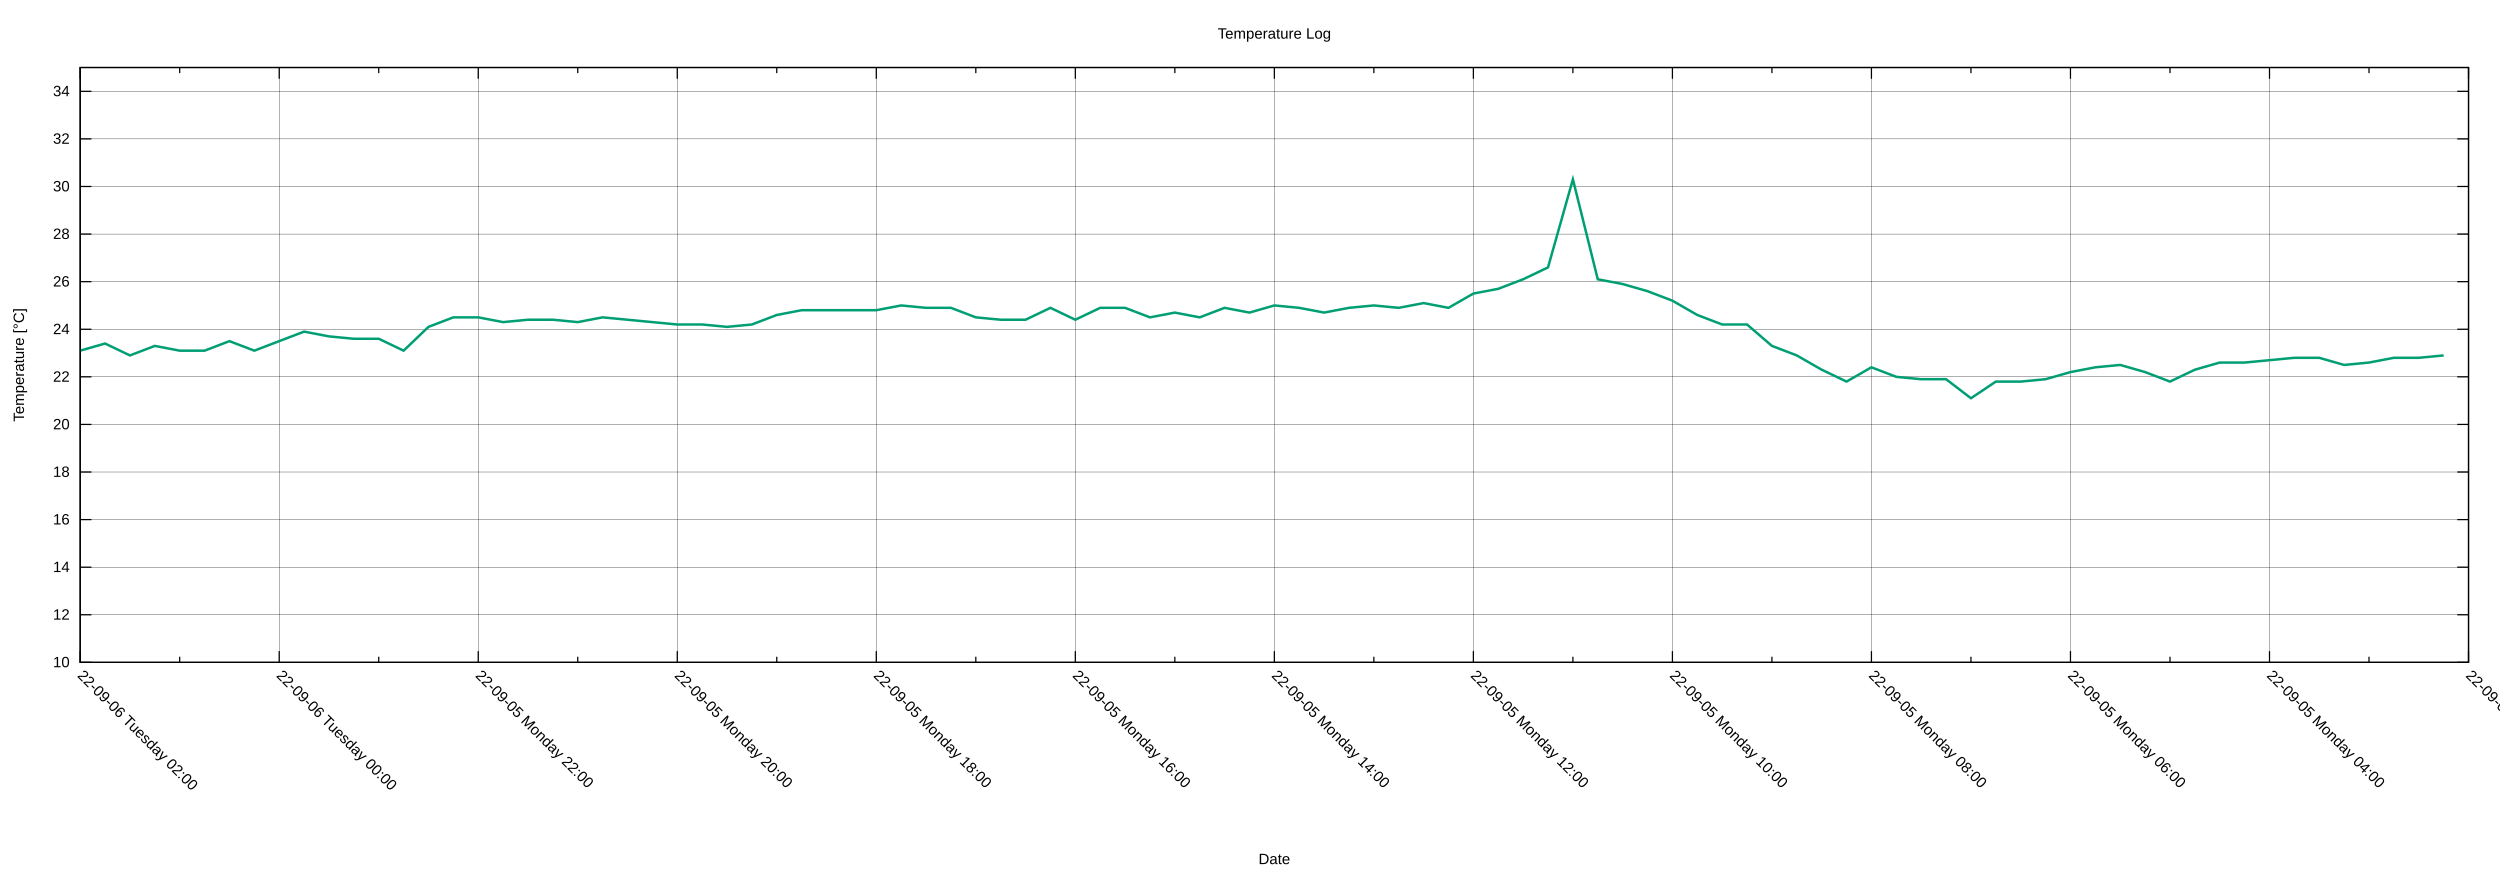
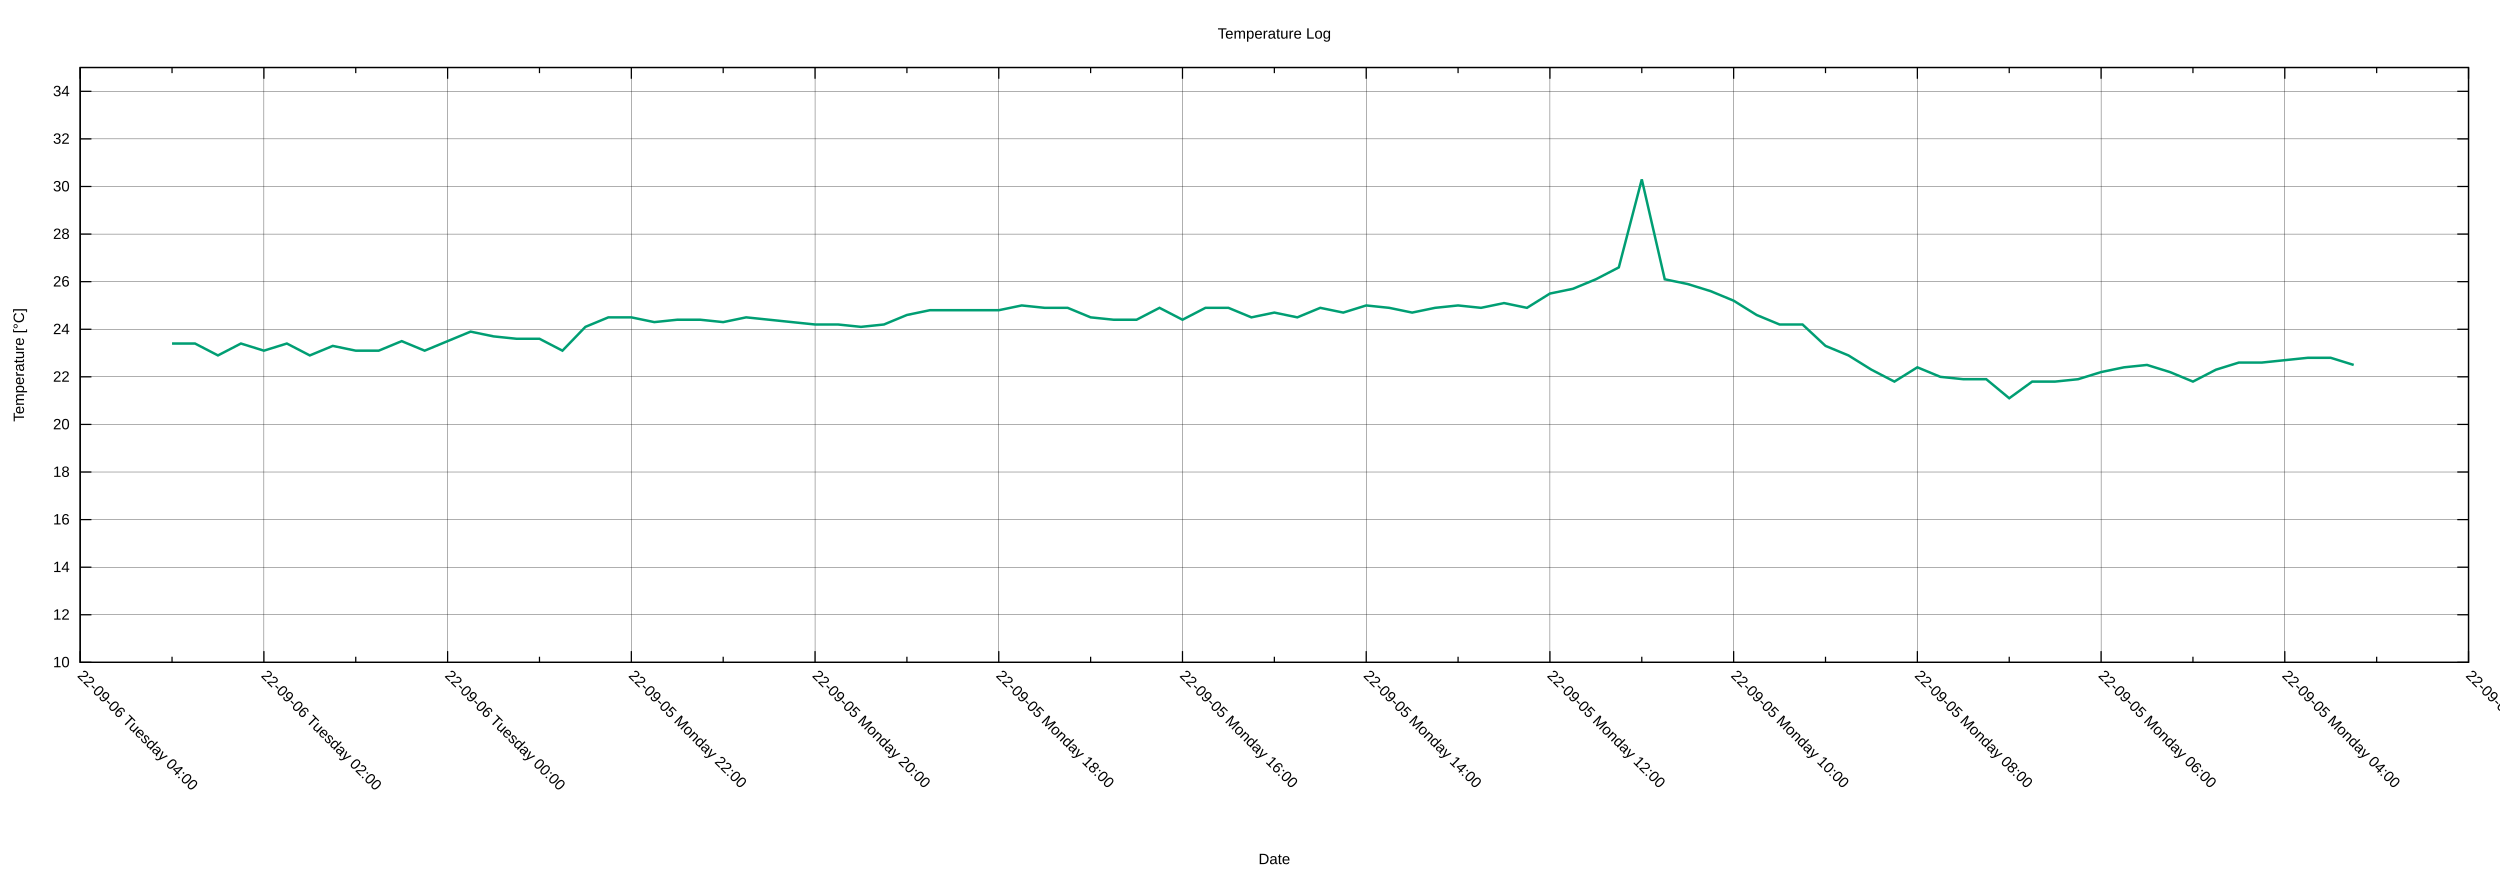
<svg xmlns="http://www.w3.org/2000/svg" xmlns:xlink="http://www.w3.org/1999/xlink" width="2000" height="700" viewBox="0 0 2000 700">
  <g id="gnuplot_canvas">
    <rect x="0" y="0" width="2000" height="700" fill="none" />
    <defs>
      <circle id="gpDot" r="0.5" stroke-width="0.5" stroke="currentColor" />
      <path id="gpPt0" stroke-width="0.222" stroke="currentColor" d="M-1,0 h2 M0,-1 v2" />
      <path id="gpPt1" stroke-width="0.222" stroke="currentColor" d="M-1,-1 L1,1 M1,-1 L-1,1" />
      <path id="gpPt2" stroke-width="0.222" stroke="currentColor" d="M-1,0 L1,0 M0,-1 L0,1 M-1,-1 L1,1 M-1,1 L1,-1" />
      <rect id="gpPt3" stroke-width="0.222" stroke="currentColor" x="-1" y="-1" width="2" height="2" />
      <rect id="gpPt4" stroke-width="0.222" stroke="currentColor" fill="currentColor" x="-1" y="-1" width="2" height="2" />
      <circle id="gpPt5" stroke-width="0.222" stroke="currentColor" cx="0" cy="0" r="1" />
      <use xlink:href="#gpPt5" id="gpPt6" fill="currentColor" stroke="none" />
      <path id="gpPt7" stroke-width="0.222" stroke="currentColor" d="M0,-1.33 L-1.33,0.67 L1.33,0.67 z" />
      <use xlink:href="#gpPt7" id="gpPt8" fill="currentColor" stroke="none" />
      <use xlink:href="#gpPt7" id="gpPt9" stroke="currentColor" transform="rotate(180)" />
      <use xlink:href="#gpPt9" id="gpPt10" fill="currentColor" stroke="none" />
      <use xlink:href="#gpPt3" id="gpPt11" stroke="currentColor" transform="rotate(45)" />
      <use xlink:href="#gpPt11" id="gpPt12" fill="currentColor" stroke="none" />
      <path id="gpPt13" stroke-width="0.222" stroke="currentColor" d="M0,1.330 L1.265,0.411 L0.782,-1.067 L-0.782,-1.076 L-1.265,0.411 z" />
      <use xlink:href="#gpPt13" id="gpPt14" fill="currentColor" stroke="none" />
      <filter id="textbox" filterUnits="objectBoundingBox" x="0" y="0" height="1" width="1">
        <feFlood flood-color="white" flood-opacity="1" result="bgnd" />
        <feComposite in="SourceGraphic" in2="bgnd" operator="atop" />
      </filter>
      <filter id="greybox" filterUnits="objectBoundingBox" x="0" y="0" height="1" width="1">
        <feFlood flood-color="lightgrey" flood-opacity="1" result="grey" />
        <feComposite in="SourceGraphic" in2="grey" operator="atop" />
      </filter>
    </defs>
    <g fill="none" color="white" stroke="currentColor" stroke-width="1.00" stroke-linecap="butt" stroke-linejoin="miter">
</g>
    <g fill="none" color="black" stroke="currentColor" stroke-width="1.00" stroke-linecap="butt" stroke-linejoin="miter">
</g>
    <g fill="none" color="black" stroke="black" stroke-width="0.25" stroke-linecap="butt" stroke-linejoin="miter">
</g>
    <g fill="none" color="black" stroke="currentColor" stroke-width="0.25" stroke-linecap="butt" stroke-linejoin="miter">
      <path stroke="black" class="gridline" d="M64.14,529.89 L1974.82,529.89  " />
    </g>
    <g fill="none" color="black" stroke="black" stroke-width="1.00" stroke-linecap="butt" stroke-linejoin="miter">
</g>
    <g fill="none" color="black" stroke="currentColor" stroke-width="1.00" stroke-linecap="butt" stroke-linejoin="miter">
      <path stroke="black" d="M64.14,529.89 L73.14,529.89 M1974.82,529.89 L1965.82,529.89  " />
      <g transform="translate(55.75,533.79)" stroke="none" fill="black" font-family="Arial" font-size="12.00" text-anchor="end">
        <text>
          <tspan font-family="Arial"> 10</tspan>
        </text>
      </g>
    </g>
    <g fill="none" color="black" stroke="currentColor" stroke-width="1.00" stroke-linecap="butt" stroke-linejoin="miter">
</g>
    <g fill="none" color="black" stroke="black" stroke-width="0.25" stroke-linecap="butt" stroke-linejoin="miter">
</g>
    <g fill="none" color="black" stroke="currentColor" stroke-width="0.25" stroke-linecap="butt" stroke-linejoin="miter">
      <path stroke="black" class="gridline" d="M64.14,491.82 L1974.82,491.82  " />
    </g>
    <g fill="none" color="black" stroke="black" stroke-width="1.00" stroke-linecap="butt" stroke-linejoin="miter">
</g>
    <g fill="none" color="black" stroke="currentColor" stroke-width="1.00" stroke-linecap="butt" stroke-linejoin="miter">
      <path stroke="black" d="M64.14,491.82 L73.14,491.82 M1974.82,491.82 L1965.82,491.82  " />
      <g transform="translate(55.75,495.72)" stroke="none" fill="black" font-family="Arial" font-size="12.00" text-anchor="end">
        <text>
          <tspan font-family="Arial"> 12</tspan>
        </text>
      </g>
    </g>
    <g fill="none" color="black" stroke="currentColor" stroke-width="1.00" stroke-linecap="butt" stroke-linejoin="miter">
</g>
    <g fill="none" color="black" stroke="black" stroke-width="0.25" stroke-linecap="butt" stroke-linejoin="miter">
</g>
    <g fill="none" color="black" stroke="currentColor" stroke-width="0.25" stroke-linecap="butt" stroke-linejoin="miter">
      <path stroke="black" class="gridline" d="M64.14,453.75 L1974.82,453.75  " />
    </g>
    <g fill="none" color="black" stroke="black" stroke-width="1.00" stroke-linecap="butt" stroke-linejoin="miter">
</g>
    <g fill="none" color="black" stroke="currentColor" stroke-width="1.00" stroke-linecap="butt" stroke-linejoin="miter">
      <path stroke="black" d="M64.14,453.75 L73.14,453.75 M1974.82,453.75 L1965.82,453.75  " />
      <g transform="translate(55.75,457.65)" stroke="none" fill="black" font-family="Arial" font-size="12.00" text-anchor="end">
        <text>
          <tspan font-family="Arial"> 14</tspan>
        </text>
      </g>
    </g>
    <g fill="none" color="black" stroke="currentColor" stroke-width="1.00" stroke-linecap="butt" stroke-linejoin="miter">
</g>
    <g fill="none" color="black" stroke="black" stroke-width="0.25" stroke-linecap="butt" stroke-linejoin="miter">
</g>
    <g fill="none" color="black" stroke="currentColor" stroke-width="0.25" stroke-linecap="butt" stroke-linejoin="miter">
      <path stroke="black" class="gridline" d="M64.14,415.68 L1974.82,415.68  " />
    </g>
    <g fill="none" color="black" stroke="black" stroke-width="1.00" stroke-linecap="butt" stroke-linejoin="miter">
</g>
    <g fill="none" color="black" stroke="currentColor" stroke-width="1.00" stroke-linecap="butt" stroke-linejoin="miter">
      <path stroke="black" d="M64.14,415.68 L73.14,415.68 M1974.82,415.68 L1965.82,415.68  " />
      <g transform="translate(55.75,419.58)" stroke="none" fill="black" font-family="Arial" font-size="12.00" text-anchor="end">
        <text>
          <tspan font-family="Arial"> 16</tspan>
        </text>
      </g>
    </g>
    <g fill="none" color="black" stroke="currentColor" stroke-width="1.00" stroke-linecap="butt" stroke-linejoin="miter">
</g>
    <g fill="none" color="black" stroke="black" stroke-width="0.25" stroke-linecap="butt" stroke-linejoin="miter">
</g>
    <g fill="none" color="black" stroke="currentColor" stroke-width="0.25" stroke-linecap="butt" stroke-linejoin="miter">
      <path stroke="black" class="gridline" d="M64.14,377.61 L1974.82,377.61  " />
    </g>
    <g fill="none" color="black" stroke="black" stroke-width="1.00" stroke-linecap="butt" stroke-linejoin="miter">
</g>
    <g fill="none" color="black" stroke="currentColor" stroke-width="1.00" stroke-linecap="butt" stroke-linejoin="miter">
      <path stroke="black" d="M64.14,377.61 L73.14,377.61 M1974.82,377.61 L1965.82,377.61  " />
      <g transform="translate(55.75,381.51)" stroke="none" fill="black" font-family="Arial" font-size="12.00" text-anchor="end">
        <text>
          <tspan font-family="Arial"> 18</tspan>
        </text>
      </g>
    </g>
    <g fill="none" color="black" stroke="currentColor" stroke-width="1.00" stroke-linecap="butt" stroke-linejoin="miter">
</g>
    <g fill="none" color="black" stroke="black" stroke-width="0.25" stroke-linecap="butt" stroke-linejoin="miter">
</g>
    <g fill="none" color="black" stroke="currentColor" stroke-width="0.25" stroke-linecap="butt" stroke-linejoin="miter">
      <path stroke="black" class="gridline" d="M64.14,339.54 L1974.82,339.54  " />
    </g>
    <g fill="none" color="black" stroke="black" stroke-width="1.00" stroke-linecap="butt" stroke-linejoin="miter">
</g>
    <g fill="none" color="black" stroke="currentColor" stroke-width="1.00" stroke-linecap="butt" stroke-linejoin="miter">
      <path stroke="black" d="M64.14,339.54 L73.14,339.54 M1974.82,339.54 L1965.82,339.54  " />
      <g transform="translate(55.75,343.44)" stroke="none" fill="black" font-family="Arial" font-size="12.00" text-anchor="end">
        <text>
          <tspan font-family="Arial"> 20</tspan>
        </text>
      </g>
    </g>
    <g fill="none" color="black" stroke="currentColor" stroke-width="1.00" stroke-linecap="butt" stroke-linejoin="miter">
</g>
    <g fill="none" color="black" stroke="black" stroke-width="0.25" stroke-linecap="butt" stroke-linejoin="miter">
</g>
    <g fill="none" color="black" stroke="currentColor" stroke-width="0.25" stroke-linecap="butt" stroke-linejoin="miter">
      <path stroke="black" class="gridline" d="M64.14,301.47 L1974.82,301.47  " />
    </g>
    <g fill="none" color="black" stroke="black" stroke-width="1.00" stroke-linecap="butt" stroke-linejoin="miter">
</g>
    <g fill="none" color="black" stroke="currentColor" stroke-width="1.00" stroke-linecap="butt" stroke-linejoin="miter">
      <path stroke="black" d="M64.14,301.47 L73.14,301.47 M1974.82,301.47 L1965.82,301.47  " />
      <g transform="translate(55.75,305.37)" stroke="none" fill="black" font-family="Arial" font-size="12.00" text-anchor="end">
        <text>
          <tspan font-family="Arial"> 22</tspan>
        </text>
      </g>
    </g>
    <g fill="none" color="black" stroke="currentColor" stroke-width="1.00" stroke-linecap="butt" stroke-linejoin="miter">
</g>
    <g fill="none" color="black" stroke="black" stroke-width="0.25" stroke-linecap="butt" stroke-linejoin="miter">
</g>
    <g fill="none" color="black" stroke="currentColor" stroke-width="0.25" stroke-linecap="butt" stroke-linejoin="miter">
      <path stroke="black" class="gridline" d="M64.14,263.40 L1974.82,263.40  " />
    </g>
    <g fill="none" color="black" stroke="black" stroke-width="1.00" stroke-linecap="butt" stroke-linejoin="miter">
</g>
    <g fill="none" color="black" stroke="currentColor" stroke-width="1.00" stroke-linecap="butt" stroke-linejoin="miter">
      <path stroke="black" d="M64.14,263.40 L73.14,263.40 M1974.82,263.40 L1965.82,263.40  " />
      <g transform="translate(55.75,267.30)" stroke="none" fill="black" font-family="Arial" font-size="12.00" text-anchor="end">
        <text>
          <tspan font-family="Arial"> 24</tspan>
        </text>
      </g>
    </g>
    <g fill="none" color="black" stroke="currentColor" stroke-width="1.00" stroke-linecap="butt" stroke-linejoin="miter">
</g>
    <g fill="none" color="black" stroke="black" stroke-width="0.25" stroke-linecap="butt" stroke-linejoin="miter">
</g>
    <g fill="none" color="black" stroke="currentColor" stroke-width="0.25" stroke-linecap="butt" stroke-linejoin="miter">
      <path stroke="black" class="gridline" d="M64.14,225.33 L1974.82,225.33  " />
    </g>
    <g fill="none" color="black" stroke="black" stroke-width="1.00" stroke-linecap="butt" stroke-linejoin="miter">
</g>
    <g fill="none" color="black" stroke="currentColor" stroke-width="1.00" stroke-linecap="butt" stroke-linejoin="miter">
      <path stroke="black" d="M64.14,225.33 L73.14,225.33 M1974.82,225.33 L1965.82,225.33  " />
      <g transform="translate(55.75,229.23)" stroke="none" fill="black" font-family="Arial" font-size="12.00" text-anchor="end">
        <text>
          <tspan font-family="Arial"> 26</tspan>
        </text>
      </g>
    </g>
    <g fill="none" color="black" stroke="currentColor" stroke-width="1.00" stroke-linecap="butt" stroke-linejoin="miter">
</g>
    <g fill="none" color="black" stroke="black" stroke-width="0.25" stroke-linecap="butt" stroke-linejoin="miter">
</g>
    <g fill="none" color="black" stroke="currentColor" stroke-width="0.25" stroke-linecap="butt" stroke-linejoin="miter">
      <path stroke="black" class="gridline" d="M64.14,187.26 L1974.82,187.26  " />
    </g>
    <g fill="none" color="black" stroke="black" stroke-width="1.00" stroke-linecap="butt" stroke-linejoin="miter">
</g>
    <g fill="none" color="black" stroke="currentColor" stroke-width="1.00" stroke-linecap="butt" stroke-linejoin="miter">
      <path stroke="black" d="M64.14,187.26 L73.14,187.26 M1974.82,187.26 L1965.82,187.26  " />
      <g transform="translate(55.75,191.16)" stroke="none" fill="black" font-family="Arial" font-size="12.00" text-anchor="end">
        <text>
          <tspan font-family="Arial"> 28</tspan>
        </text>
      </g>
    </g>
    <g fill="none" color="black" stroke="currentColor" stroke-width="1.00" stroke-linecap="butt" stroke-linejoin="miter">
</g>
    <g fill="none" color="black" stroke="black" stroke-width="0.25" stroke-linecap="butt" stroke-linejoin="miter">
</g>
    <g fill="none" color="black" stroke="currentColor" stroke-width="0.25" stroke-linecap="butt" stroke-linejoin="miter">
      <path stroke="black" class="gridline" d="M64.14,149.19 L1974.82,149.19  " />
    </g>
    <g fill="none" color="black" stroke="black" stroke-width="1.00" stroke-linecap="butt" stroke-linejoin="miter">
</g>
    <g fill="none" color="black" stroke="currentColor" stroke-width="1.00" stroke-linecap="butt" stroke-linejoin="miter">
      <path stroke="black" d="M64.14,149.19 L73.14,149.19 M1974.82,149.19 L1965.82,149.19  " />
      <g transform="translate(55.75,153.09)" stroke="none" fill="black" font-family="Arial" font-size="12.00" text-anchor="end">
        <text>
          <tspan font-family="Arial"> 30</tspan>
        </text>
      </g>
    </g>
    <g fill="none" color="black" stroke="currentColor" stroke-width="1.00" stroke-linecap="butt" stroke-linejoin="miter">
</g>
    <g fill="none" color="black" stroke="black" stroke-width="0.25" stroke-linecap="butt" stroke-linejoin="miter">
</g>
    <g fill="none" color="black" stroke="currentColor" stroke-width="0.25" stroke-linecap="butt" stroke-linejoin="miter">
      <path stroke="black" class="gridline" d="M64.14,111.12 L1974.82,111.12  " />
    </g>
    <g fill="none" color="black" stroke="black" stroke-width="1.00" stroke-linecap="butt" stroke-linejoin="miter">
</g>
    <g fill="none" color="black" stroke="currentColor" stroke-width="1.00" stroke-linecap="butt" stroke-linejoin="miter">
      <path stroke="black" d="M64.14,111.12 L73.14,111.12 M1974.82,111.12 L1965.82,111.12  " />
      <g transform="translate(55.75,115.02)" stroke="none" fill="black" font-family="Arial" font-size="12.00" text-anchor="end">
        <text>
          <tspan font-family="Arial"> 32</tspan>
        </text>
      </g>
    </g>
    <g fill="none" color="black" stroke="currentColor" stroke-width="1.00" stroke-linecap="butt" stroke-linejoin="miter">
</g>
    <g fill="none" color="black" stroke="black" stroke-width="0.25" stroke-linecap="butt" stroke-linejoin="miter">
</g>
    <g fill="none" color="black" stroke="currentColor" stroke-width="0.25" stroke-linecap="butt" stroke-linejoin="miter">
      <path stroke="black" class="gridline" d="M64.14,73.05 L1974.82,73.05  " />
    </g>
    <g fill="none" color="black" stroke="black" stroke-width="1.00" stroke-linecap="butt" stroke-linejoin="miter">
</g>
    <g fill="none" color="black" stroke="currentColor" stroke-width="1.00" stroke-linecap="butt" stroke-linejoin="miter">
      <path stroke="black" d="M64.14,73.05 L73.14,73.05 M1974.82,73.05 L1965.82,73.05  " />
      <g transform="translate(55.75,76.95)" stroke="none" fill="black" font-family="Arial" font-size="12.00" text-anchor="end">
        <text>
          <tspan font-family="Arial"> 34</tspan>
        </text>
      </g>
    </g>
    <g fill="none" color="black" stroke="currentColor" stroke-width="1.00" stroke-linecap="butt" stroke-linejoin="miter">
</g>
    <g fill="none" color="black" stroke="black" stroke-width="0.25" stroke-linecap="butt" stroke-linejoin="miter">
</g>
    <g fill="none" color="black" stroke="currentColor" stroke-width="0.25" stroke-linecap="butt" stroke-linejoin="miter">
      <path stroke="black" class="gridline" d="M1974.82,529.89 L1974.82,54.01  " />
    </g>
    <g fill="none" color="black" stroke="black" stroke-width="1.00" stroke-linecap="butt" stroke-linejoin="miter">
</g>
    <g fill="none" color="black" stroke="currentColor" stroke-width="1.00" stroke-linecap="butt" stroke-linejoin="miter">
      <path stroke="black" d="M1974.82,529.89 L1974.82,520.89 M1974.82,54.01 L1974.82,63.01  " />
      <g transform="translate(1972.06,541.04) rotate(45)" stroke="none" fill="black" font-family="Arial" font-size="12.00" text-anchor="start">
        <text>
          <tspan font-family="Arial">22-09-05 Monday 02:00</tspan>
        </text>
      </g>
    </g>
    <g fill="none" color="black" stroke="currentColor" stroke-width="1.00" stroke-linecap="butt" stroke-linejoin="miter">
-       <path stroke="black" d="M1895.21,529.89 L1895.21,525.39 M1895.21,54.01 L1895.21,58.51  " />
-     </g>
-     <g fill="none" color="black" stroke="black" stroke-width="0.25" stroke-linecap="butt" stroke-linejoin="miter">
- </g>
-     <g fill="none" color="black" stroke="currentColor" stroke-width="0.25" stroke-linecap="butt" stroke-linejoin="miter">
-       <path stroke="black" class="gridline" d="M1815.60,529.89 L1815.60,54.01  " />
-     </g>
-     <g fill="none" color="black" stroke="black" stroke-width="1.00" stroke-linecap="butt" stroke-linejoin="miter">
- </g>
-     <g fill="none" color="black" stroke="currentColor" stroke-width="1.00" stroke-linecap="butt" stroke-linejoin="miter">
-       <path stroke="black" d="M1815.60,529.89 L1815.60,520.89 M1815.60,54.01 L1815.60,63.01  " />
-       <g transform="translate(1812.84,541.04) rotate(45)" stroke="none" fill="black" font-family="Arial" font-size="12.00" text-anchor="start">
+       <path stroke="black" d="M1901.33,529.89 L1901.33,525.39 M1901.33,54.01 L1901.33,58.51  " />
+     </g>
+     <g fill="none" color="black" stroke="black" stroke-width="0.25" stroke-linecap="butt" stroke-linejoin="miter">
+ </g>
+     <g fill="none" color="black" stroke="currentColor" stroke-width="0.25" stroke-linecap="butt" stroke-linejoin="miter">
+       <path stroke="black" class="gridline" d="M1827.84,529.89 L1827.84,54.01  " />
+     </g>
+     <g fill="none" color="black" stroke="black" stroke-width="1.00" stroke-linecap="butt" stroke-linejoin="miter">
+ </g>
+     <g fill="none" color="black" stroke="currentColor" stroke-width="1.00" stroke-linecap="butt" stroke-linejoin="miter">
+       <path stroke="black" d="M1827.84,529.89 L1827.84,520.89 M1827.84,54.01 L1827.84,63.01  " />
+       <g transform="translate(1825.08,541.04) rotate(45)" stroke="none" fill="black" font-family="Arial" font-size="12.00" text-anchor="start">
        <text>
          <tspan font-family="Arial">22-09-05 Monday 04:00</tspan>
        </text>
      </g>
    </g>
    <g fill="none" color="black" stroke="currentColor" stroke-width="1.00" stroke-linecap="butt" stroke-linejoin="miter">
-       <path stroke="black" d="M1735.99,529.89 L1735.99,525.39 M1735.99,54.01 L1735.99,58.51  " />
-     </g>
-     <g fill="none" color="black" stroke="black" stroke-width="0.25" stroke-linecap="butt" stroke-linejoin="miter">
- </g>
-     <g fill="none" color="black" stroke="currentColor" stroke-width="0.25" stroke-linecap="butt" stroke-linejoin="miter">
-       <path stroke="black" class="gridline" d="M1656.37,529.89 L1656.37,54.01  " />
-     </g>
-     <g fill="none" color="black" stroke="black" stroke-width="1.00" stroke-linecap="butt" stroke-linejoin="miter">
- </g>
-     <g fill="none" color="black" stroke="currentColor" stroke-width="1.00" stroke-linecap="butt" stroke-linejoin="miter">
-       <path stroke="black" d="M1656.37,529.89 L1656.37,520.89 M1656.37,54.01 L1656.37,63.01  " />
-       <g transform="translate(1653.61,541.04) rotate(45)" stroke="none" fill="black" font-family="Arial" font-size="12.00" text-anchor="start">
+       <path stroke="black" d="M1754.36,529.89 L1754.36,525.39 M1754.36,54.01 L1754.36,58.51  " />
+     </g>
+     <g fill="none" color="black" stroke="black" stroke-width="0.25" stroke-linecap="butt" stroke-linejoin="miter">
+ </g>
+     <g fill="none" color="black" stroke="currentColor" stroke-width="0.25" stroke-linecap="butt" stroke-linejoin="miter">
+       <path stroke="black" class="gridline" d="M1680.87,529.89 L1680.87,54.01  " />
+     </g>
+     <g fill="none" color="black" stroke="black" stroke-width="1.00" stroke-linecap="butt" stroke-linejoin="miter">
+ </g>
+     <g fill="none" color="black" stroke="currentColor" stroke-width="1.00" stroke-linecap="butt" stroke-linejoin="miter">
+       <path stroke="black" d="M1680.87,529.89 L1680.87,520.89 M1680.87,54.01 L1680.87,63.01  " />
+       <g transform="translate(1678.11,541.04) rotate(45)" stroke="none" fill="black" font-family="Arial" font-size="12.00" text-anchor="start">
        <text>
          <tspan font-family="Arial">22-09-05 Monday 06:00</tspan>
        </text>
      </g>
    </g>
    <g fill="none" color="black" stroke="currentColor" stroke-width="1.00" stroke-linecap="butt" stroke-linejoin="miter">
-       <path stroke="black" d="M1576.76,529.89 L1576.76,525.39 M1576.76,54.01 L1576.76,58.51  " />
-     </g>
-     <g fill="none" color="black" stroke="black" stroke-width="0.25" stroke-linecap="butt" stroke-linejoin="miter">
- </g>
-     <g fill="none" color="black" stroke="currentColor" stroke-width="0.25" stroke-linecap="butt" stroke-linejoin="miter">
-       <path stroke="black" class="gridline" d="M1497.15,529.89 L1497.15,54.01  " />
-     </g>
-     <g fill="none" color="black" stroke="black" stroke-width="1.00" stroke-linecap="butt" stroke-linejoin="miter">
- </g>
-     <g fill="none" color="black" stroke="currentColor" stroke-width="1.00" stroke-linecap="butt" stroke-linejoin="miter">
-       <path stroke="black" d="M1497.15,529.89 L1497.15,520.89 M1497.15,54.01 L1497.15,63.01  " />
-       <g transform="translate(1494.39,541.04) rotate(45)" stroke="none" fill="black" font-family="Arial" font-size="12.00" text-anchor="start">
+       <path stroke="black" d="M1607.38,529.89 L1607.38,525.39 M1607.38,54.01 L1607.38,58.51  " />
+     </g>
+     <g fill="none" color="black" stroke="black" stroke-width="0.25" stroke-linecap="butt" stroke-linejoin="miter">
+ </g>
+     <g fill="none" color="black" stroke="currentColor" stroke-width="0.25" stroke-linecap="butt" stroke-linejoin="miter">
+       <path stroke="black" class="gridline" d="M1533.89,529.89 L1533.89,54.01  " />
+     </g>
+     <g fill="none" color="black" stroke="black" stroke-width="1.00" stroke-linecap="butt" stroke-linejoin="miter">
+ </g>
+     <g fill="none" color="black" stroke="currentColor" stroke-width="1.00" stroke-linecap="butt" stroke-linejoin="miter">
+       <path stroke="black" d="M1533.89,529.89 L1533.89,520.89 M1533.89,54.01 L1533.89,63.01  " />
+       <g transform="translate(1531.13,541.04) rotate(45)" stroke="none" fill="black" font-family="Arial" font-size="12.00" text-anchor="start">
        <text>
          <tspan font-family="Arial">22-09-05 Monday 08:00</tspan>
        </text>
      </g>
    </g>
    <g fill="none" color="black" stroke="currentColor" stroke-width="1.00" stroke-linecap="butt" stroke-linejoin="miter">
-       <path stroke="black" d="M1417.54,529.89 L1417.54,525.39 M1417.54,54.01 L1417.54,58.51  " />
-     </g>
-     <g fill="none" color="black" stroke="black" stroke-width="0.25" stroke-linecap="butt" stroke-linejoin="miter">
- </g>
-     <g fill="none" color="black" stroke="currentColor" stroke-width="0.25" stroke-linecap="butt" stroke-linejoin="miter">
-       <path stroke="black" class="gridline" d="M1337.93,529.89 L1337.93,54.01  " />
-     </g>
-     <g fill="none" color="black" stroke="black" stroke-width="1.00" stroke-linecap="butt" stroke-linejoin="miter">
- </g>
-     <g fill="none" color="black" stroke="currentColor" stroke-width="1.00" stroke-linecap="butt" stroke-linejoin="miter">
-       <path stroke="black" d="M1337.93,529.89 L1337.93,520.89 M1337.93,54.01 L1337.93,63.01  " />
-       <g transform="translate(1335.17,541.04) rotate(45)" stroke="none" fill="black" font-family="Arial" font-size="12.00" text-anchor="start">
+       <path stroke="black" d="M1460.41,529.89 L1460.41,525.39 M1460.41,54.01 L1460.41,58.51  " />
+     </g>
+     <g fill="none" color="black" stroke="black" stroke-width="0.25" stroke-linecap="butt" stroke-linejoin="miter">
+ </g>
+     <g fill="none" color="black" stroke="currentColor" stroke-width="0.25" stroke-linecap="butt" stroke-linejoin="miter">
+       <path stroke="black" class="gridline" d="M1386.92,529.89 L1386.92,54.01  " />
+     </g>
+     <g fill="none" color="black" stroke="black" stroke-width="1.00" stroke-linecap="butt" stroke-linejoin="miter">
+ </g>
+     <g fill="none" color="black" stroke="currentColor" stroke-width="1.00" stroke-linecap="butt" stroke-linejoin="miter">
+       <path stroke="black" d="M1386.92,529.89 L1386.92,520.89 M1386.92,54.01 L1386.92,63.01  " />
+       <g transform="translate(1384.16,541.04) rotate(45)" stroke="none" fill="black" font-family="Arial" font-size="12.00" text-anchor="start">
        <text>
          <tspan font-family="Arial">22-09-05 Monday 10:00</tspan>
        </text>
      </g>
    </g>
    <g fill="none" color="black" stroke="currentColor" stroke-width="1.00" stroke-linecap="butt" stroke-linejoin="miter">
-       <path stroke="black" d="M1258.32,529.89 L1258.32,525.39 M1258.32,54.01 L1258.32,58.51  " />
-     </g>
-     <g fill="none" color="black" stroke="black" stroke-width="0.25" stroke-linecap="butt" stroke-linejoin="miter">
- </g>
-     <g fill="none" color="black" stroke="currentColor" stroke-width="0.25" stroke-linecap="butt" stroke-linejoin="miter">
-       <path stroke="black" class="gridline" d="M1178.70,529.89 L1178.70,54.01  " />
-     </g>
-     <g fill="none" color="black" stroke="black" stroke-width="1.00" stroke-linecap="butt" stroke-linejoin="miter">
- </g>
-     <g fill="none" color="black" stroke="currentColor" stroke-width="1.00" stroke-linecap="butt" stroke-linejoin="miter">
-       <path stroke="black" d="M1178.70,529.89 L1178.70,520.89 M1178.70,54.01 L1178.70,63.01  " />
-       <g transform="translate(1175.94,541.04) rotate(45)" stroke="none" fill="black" font-family="Arial" font-size="12.00" text-anchor="start">
+       <path stroke="black" d="M1313.43,529.89 L1313.43,525.39 M1313.43,54.01 L1313.43,58.51  " />
+     </g>
+     <g fill="none" color="black" stroke="black" stroke-width="0.25" stroke-linecap="butt" stroke-linejoin="miter">
+ </g>
+     <g fill="none" color="black" stroke="currentColor" stroke-width="0.25" stroke-linecap="butt" stroke-linejoin="miter">
+       <path stroke="black" class="gridline" d="M1239.94,529.89 L1239.94,54.01  " />
+     </g>
+     <g fill="none" color="black" stroke="black" stroke-width="1.00" stroke-linecap="butt" stroke-linejoin="miter">
+ </g>
+     <g fill="none" color="black" stroke="currentColor" stroke-width="1.00" stroke-linecap="butt" stroke-linejoin="miter">
+       <path stroke="black" d="M1239.94,529.89 L1239.94,520.89 M1239.94,54.01 L1239.94,63.01  " />
+       <g transform="translate(1237.18,541.04) rotate(45)" stroke="none" fill="black" font-family="Arial" font-size="12.00" text-anchor="start">
        <text>
          <tspan font-family="Arial">22-09-05 Monday 12:00</tspan>
        </text>
      </g>
    </g>
    <g fill="none" color="black" stroke="currentColor" stroke-width="1.00" stroke-linecap="butt" stroke-linejoin="miter">
-       <path stroke="black" d="M1099.09,529.89 L1099.09,525.39 M1099.09,54.01 L1099.09,58.51  " />
-     </g>
-     <g fill="none" color="black" stroke="black" stroke-width="0.25" stroke-linecap="butt" stroke-linejoin="miter">
- </g>
-     <g fill="none" color="black" stroke="currentColor" stroke-width="0.25" stroke-linecap="butt" stroke-linejoin="miter">
-       <path stroke="black" class="gridline" d="M1019.48,529.89 L1019.48,54.01  " />
-     </g>
-     <g fill="none" color="black" stroke="black" stroke-width="1.00" stroke-linecap="butt" stroke-linejoin="miter">
- </g>
-     <g fill="none" color="black" stroke="currentColor" stroke-width="1.00" stroke-linecap="butt" stroke-linejoin="miter">
-       <path stroke="black" d="M1019.48,529.89 L1019.48,520.89 M1019.48,54.01 L1019.48,63.01  " />
-       <g transform="translate(1016.72,541.04) rotate(45)" stroke="none" fill="black" font-family="Arial" font-size="12.00" text-anchor="start">
+       <path stroke="black" d="M1166.46,529.89 L1166.46,525.39 M1166.46,54.01 L1166.46,58.51  " />
+     </g>
+     <g fill="none" color="black" stroke="black" stroke-width="0.25" stroke-linecap="butt" stroke-linejoin="miter">
+ </g>
+     <g fill="none" color="black" stroke="currentColor" stroke-width="0.25" stroke-linecap="butt" stroke-linejoin="miter">
+       <path stroke="black" class="gridline" d="M1092.97,529.89 L1092.97,54.01  " />
+     </g>
+     <g fill="none" color="black" stroke="black" stroke-width="1.00" stroke-linecap="butt" stroke-linejoin="miter">
+ </g>
+     <g fill="none" color="black" stroke="currentColor" stroke-width="1.00" stroke-linecap="butt" stroke-linejoin="miter">
+       <path stroke="black" d="M1092.97,529.89 L1092.97,520.89 M1092.97,54.01 L1092.97,63.01  " />
+       <g transform="translate(1090.21,541.04) rotate(45)" stroke="none" fill="black" font-family="Arial" font-size="12.00" text-anchor="start">
        <text>
          <tspan font-family="Arial">22-09-05 Monday 14:00</tspan>
        </text>
      </g>
    </g>
    <g fill="none" color="black" stroke="currentColor" stroke-width="1.00" stroke-linecap="butt" stroke-linejoin="miter">
-       <path stroke="black" d="M939.87,529.89 L939.87,525.39 M939.87,54.01 L939.87,58.51  " />
-     </g>
-     <g fill="none" color="black" stroke="black" stroke-width="0.25" stroke-linecap="butt" stroke-linejoin="miter">
- </g>
-     <g fill="none" color="black" stroke="currentColor" stroke-width="0.25" stroke-linecap="butt" stroke-linejoin="miter">
-       <path stroke="black" class="gridline" d="M860.26,529.89 L860.26,54.01  " />
-     </g>
-     <g fill="none" color="black" stroke="black" stroke-width="1.00" stroke-linecap="butt" stroke-linejoin="miter">
- </g>
-     <g fill="none" color="black" stroke="currentColor" stroke-width="1.00" stroke-linecap="butt" stroke-linejoin="miter">
-       <path stroke="black" d="M860.26,529.89 L860.26,520.89 M860.26,54.01 L860.26,63.01  " />
-       <g transform="translate(857.50,541.04) rotate(45)" stroke="none" fill="black" font-family="Arial" font-size="12.00" text-anchor="start">
+       <path stroke="black" d="M1019.48,529.89 L1019.48,525.39 M1019.48,54.01 L1019.48,58.51  " />
+     </g>
+     <g fill="none" color="black" stroke="black" stroke-width="0.25" stroke-linecap="butt" stroke-linejoin="miter">
+ </g>
+     <g fill="none" color="black" stroke="currentColor" stroke-width="0.25" stroke-linecap="butt" stroke-linejoin="miter">
+       <path stroke="black" class="gridline" d="M945.99,529.89 L945.99,54.01  " />
+     </g>
+     <g fill="none" color="black" stroke="black" stroke-width="1.00" stroke-linecap="butt" stroke-linejoin="miter">
+ </g>
+     <g fill="none" color="black" stroke="currentColor" stroke-width="1.00" stroke-linecap="butt" stroke-linejoin="miter">
+       <path stroke="black" d="M945.99,529.89 L945.99,520.89 M945.99,54.01 L945.99,63.01  " />
+       <g transform="translate(943.23,541.04) rotate(45)" stroke="none" fill="black" font-family="Arial" font-size="12.00" text-anchor="start">
        <text>
          <tspan font-family="Arial">22-09-05 Monday 16:00</tspan>
        </text>
      </g>
    </g>
    <g fill="none" color="black" stroke="currentColor" stroke-width="1.00" stroke-linecap="butt" stroke-linejoin="miter">
-       <path stroke="black" d="M780.65,529.89 L780.65,525.39 M780.65,54.01 L780.65,58.51  " />
-     </g>
-     <g fill="none" color="black" stroke="black" stroke-width="0.25" stroke-linecap="butt" stroke-linejoin="miter">
- </g>
-     <g fill="none" color="black" stroke="currentColor" stroke-width="0.25" stroke-linecap="butt" stroke-linejoin="miter">
-       <path stroke="black" class="gridline" d="M701.03,529.89 L701.03,54.01  " />
-     </g>
-     <g fill="none" color="black" stroke="black" stroke-width="1.00" stroke-linecap="butt" stroke-linejoin="miter">
- </g>
-     <g fill="none" color="black" stroke="currentColor" stroke-width="1.00" stroke-linecap="butt" stroke-linejoin="miter">
-       <path stroke="black" d="M701.03,529.89 L701.03,520.89 M701.03,54.01 L701.03,63.01  " />
-       <g transform="translate(698.27,541.04) rotate(45)" stroke="none" fill="black" font-family="Arial" font-size="12.00" text-anchor="start">
+       <path stroke="black" d="M872.50,529.89 L872.50,525.39 M872.50,54.01 L872.50,58.51  " />
+     </g>
+     <g fill="none" color="black" stroke="black" stroke-width="0.25" stroke-linecap="butt" stroke-linejoin="miter">
+ </g>
+     <g fill="none" color="black" stroke="currentColor" stroke-width="0.25" stroke-linecap="butt" stroke-linejoin="miter">
+       <path stroke="black" class="gridline" d="M799.02,529.89 L799.02,54.01  " />
+     </g>
+     <g fill="none" color="black" stroke="black" stroke-width="1.00" stroke-linecap="butt" stroke-linejoin="miter">
+ </g>
+     <g fill="none" color="black" stroke="currentColor" stroke-width="1.00" stroke-linecap="butt" stroke-linejoin="miter">
+       <path stroke="black" d="M799.02,529.89 L799.02,520.89 M799.02,54.01 L799.02,63.01  " />
+       <g transform="translate(796.26,541.04) rotate(45)" stroke="none" fill="black" font-family="Arial" font-size="12.00" text-anchor="start">
        <text>
          <tspan font-family="Arial">22-09-05 Monday 18:00</tspan>
        </text>
      </g>
    </g>
    <g fill="none" color="black" stroke="currentColor" stroke-width="1.00" stroke-linecap="butt" stroke-linejoin="miter">
-       <path stroke="black" d="M621.42,529.89 L621.42,525.39 M621.42,54.01 L621.42,58.51  " />
-     </g>
-     <g fill="none" color="black" stroke="black" stroke-width="0.25" stroke-linecap="butt" stroke-linejoin="miter">
- </g>
-     <g fill="none" color="black" stroke="currentColor" stroke-width="0.25" stroke-linecap="butt" stroke-linejoin="miter">
-       <path stroke="black" class="gridline" d="M541.81,529.89 L541.81,54.01  " />
-     </g>
-     <g fill="none" color="black" stroke="black" stroke-width="1.00" stroke-linecap="butt" stroke-linejoin="miter">
- </g>
-     <g fill="none" color="black" stroke="currentColor" stroke-width="1.00" stroke-linecap="butt" stroke-linejoin="miter">
-       <path stroke="black" d="M541.81,529.89 L541.81,520.89 M541.81,54.01 L541.81,63.01  " />
-       <g transform="translate(539.05,541.04) rotate(45)" stroke="none" fill="black" font-family="Arial" font-size="12.00" text-anchor="start">
+       <path stroke="black" d="M725.53,529.89 L725.53,525.39 M725.53,54.01 L725.53,58.51  " />
+     </g>
+     <g fill="none" color="black" stroke="black" stroke-width="0.25" stroke-linecap="butt" stroke-linejoin="miter">
+ </g>
+     <g fill="none" color="black" stroke="currentColor" stroke-width="0.25" stroke-linecap="butt" stroke-linejoin="miter">
+       <path stroke="black" class="gridline" d="M652.04,529.89 L652.04,54.01  " />
+     </g>
+     <g fill="none" color="black" stroke="black" stroke-width="1.00" stroke-linecap="butt" stroke-linejoin="miter">
+ </g>
+     <g fill="none" color="black" stroke="currentColor" stroke-width="1.00" stroke-linecap="butt" stroke-linejoin="miter">
+       <path stroke="black" d="M652.04,529.89 L652.04,520.89 M652.04,54.01 L652.04,63.01  " />
+       <g transform="translate(649.28,541.04) rotate(45)" stroke="none" fill="black" font-family="Arial" font-size="12.00" text-anchor="start">
        <text>
          <tspan font-family="Arial">22-09-05 Monday 20:00</tspan>
        </text>
      </g>
    </g>
    <g fill="none" color="black" stroke="currentColor" stroke-width="1.00" stroke-linecap="butt" stroke-linejoin="miter">
-       <path stroke="black" d="M462.20,529.89 L462.20,525.39 M462.20,54.01 L462.20,58.51  " />
-     </g>
-     <g fill="none" color="black" stroke="black" stroke-width="0.25" stroke-linecap="butt" stroke-linejoin="miter">
- </g>
-     <g fill="none" color="black" stroke="currentColor" stroke-width="0.25" stroke-linecap="butt" stroke-linejoin="miter">
-       <path stroke="black" class="gridline" d="M382.59,529.89 L382.59,54.01  " />
-     </g>
-     <g fill="none" color="black" stroke="black" stroke-width="1.00" stroke-linecap="butt" stroke-linejoin="miter">
- </g>
-     <g fill="none" color="black" stroke="currentColor" stroke-width="1.00" stroke-linecap="butt" stroke-linejoin="miter">
-       <path stroke="black" d="M382.59,529.89 L382.59,520.89 M382.59,54.01 L382.59,63.01  " />
-       <g transform="translate(379.83,541.04) rotate(45)" stroke="none" fill="black" font-family="Arial" font-size="12.00" text-anchor="start">
+       <path stroke="black" d="M578.55,529.89 L578.55,525.39 M578.55,54.01 L578.55,58.51  " />
+     </g>
+     <g fill="none" color="black" stroke="black" stroke-width="0.25" stroke-linecap="butt" stroke-linejoin="miter">
+ </g>
+     <g fill="none" color="black" stroke="currentColor" stroke-width="0.25" stroke-linecap="butt" stroke-linejoin="miter">
+       <path stroke="black" class="gridline" d="M505.07,529.89 L505.07,54.01  " />
+     </g>
+     <g fill="none" color="black" stroke="black" stroke-width="1.00" stroke-linecap="butt" stroke-linejoin="miter">
+ </g>
+     <g fill="none" color="black" stroke="currentColor" stroke-width="1.00" stroke-linecap="butt" stroke-linejoin="miter">
+       <path stroke="black" d="M505.07,529.89 L505.07,520.89 M505.07,54.01 L505.07,63.01  " />
+       <g transform="translate(502.31,541.04) rotate(45)" stroke="none" fill="black" font-family="Arial" font-size="12.00" text-anchor="start">
        <text>
          <tspan font-family="Arial">22-09-05 Monday 22:00</tspan>
        </text>
      </g>
    </g>
    <g fill="none" color="black" stroke="currentColor" stroke-width="1.00" stroke-linecap="butt" stroke-linejoin="miter">
-       <path stroke="black" d="M302.98,529.89 L302.98,525.39 M302.98,54.01 L302.98,58.51  " />
-     </g>
-     <g fill="none" color="black" stroke="black" stroke-width="0.25" stroke-linecap="butt" stroke-linejoin="miter">
- </g>
-     <g fill="none" color="black" stroke="currentColor" stroke-width="0.25" stroke-linecap="butt" stroke-linejoin="miter">
-       <path stroke="black" class="gridline" d="M223.36,529.89 L223.36,54.01  " />
-     </g>
-     <g fill="none" color="black" stroke="black" stroke-width="1.00" stroke-linecap="butt" stroke-linejoin="miter">
- </g>
-     <g fill="none" color="black" stroke="currentColor" stroke-width="1.00" stroke-linecap="butt" stroke-linejoin="miter">
-       <path stroke="black" d="M223.36,529.89 L223.36,520.89 M223.36,54.01 L223.36,63.01  " />
-       <g transform="translate(220.60,541.04) rotate(45)" stroke="none" fill="black" font-family="Arial" font-size="12.00" text-anchor="start">
+       <path stroke="black" d="M431.58,529.89 L431.58,525.39 M431.58,54.01 L431.58,58.51  " />
+     </g>
+     <g fill="none" color="black" stroke="black" stroke-width="0.25" stroke-linecap="butt" stroke-linejoin="miter">
+ </g>
+     <g fill="none" color="black" stroke="currentColor" stroke-width="0.25" stroke-linecap="butt" stroke-linejoin="miter">
+       <path stroke="black" class="gridline" d="M358.09,529.89 L358.09,54.01  " />
+     </g>
+     <g fill="none" color="black" stroke="black" stroke-width="1.00" stroke-linecap="butt" stroke-linejoin="miter">
+ </g>
+     <g fill="none" color="black" stroke="currentColor" stroke-width="1.00" stroke-linecap="butt" stroke-linejoin="miter">
+       <path stroke="black" d="M358.09,529.89 L358.09,520.89 M358.09,54.01 L358.09,63.01  " />
+       <g transform="translate(355.33,541.04) rotate(45)" stroke="none" fill="black" font-family="Arial" font-size="12.00" text-anchor="start">
        <text>
          <tspan font-family="Arial">22-09-06 Tuesday 00:00</tspan>
        </text>
      </g>
    </g>
    <g fill="none" color="black" stroke="currentColor" stroke-width="1.00" stroke-linecap="butt" stroke-linejoin="miter">
-       <path stroke="black" d="M143.75,529.89 L143.75,525.39 M143.75,54.01 L143.75,58.51  " />
+       <path stroke="black" d="M284.60,529.89 L284.60,525.39 M284.60,54.01 L284.60,58.51  " />
+     </g>
+     <g fill="none" color="black" stroke="black" stroke-width="0.25" stroke-linecap="butt" stroke-linejoin="miter">
+ </g>
+     <g fill="none" color="black" stroke="currentColor" stroke-width="0.25" stroke-linecap="butt" stroke-linejoin="miter">
+       <path stroke="black" class="gridline" d="M211.12,529.89 L211.12,54.01  " />
+     </g>
+     <g fill="none" color="black" stroke="black" stroke-width="1.00" stroke-linecap="butt" stroke-linejoin="miter">
+ </g>
+     <g fill="none" color="black" stroke="currentColor" stroke-width="1.00" stroke-linecap="butt" stroke-linejoin="miter">
+       <path stroke="black" d="M211.12,529.89 L211.12,520.89 M211.12,54.01 L211.12,63.01  " />
+       <g transform="translate(208.36,541.04) rotate(45)" stroke="none" fill="black" font-family="Arial" font-size="12.00" text-anchor="start">
+         <text>
+           <tspan font-family="Arial">22-09-06 Tuesday 02:00</tspan>
+         </text>
+       </g>
+     </g>
+     <g fill="none" color="black" stroke="currentColor" stroke-width="1.00" stroke-linecap="butt" stroke-linejoin="miter">
+       <path stroke="black" d="M137.63,529.89 L137.63,525.39 M137.63,54.01 L137.63,58.51  " />
    </g>
    <g fill="none" color="black" stroke="black" stroke-width="0.25" stroke-linecap="butt" stroke-linejoin="miter">
</g>
    <g fill="none" color="black" stroke="currentColor" stroke-width="0.25" stroke-linecap="butt" stroke-linejoin="miter">
      <path stroke="black" class="gridline" d="M64.14,529.89 L64.14,54.01  " />
    </g>
    <g fill="none" color="black" stroke="black" stroke-width="1.00" stroke-linecap="butt" stroke-linejoin="miter">
</g>
    <g fill="none" color="black" stroke="currentColor" stroke-width="1.00" stroke-linecap="butt" stroke-linejoin="miter">
      <path stroke="black" d="M64.14,529.89 L64.14,520.89 M64.14,54.01 L64.14,63.01  " />
      <g transform="translate(61.38,541.04) rotate(45)" stroke="none" fill="black" font-family="Arial" font-size="12.00" text-anchor="start">
        <text>
-           <tspan font-family="Arial">22-09-06 Tuesday 02:00</tspan>
+           <tspan font-family="Arial">22-09-06 Tuesday 04:00</tspan>
        </text>
      </g>
    </g>
    <g fill="none" color="black" stroke="currentColor" stroke-width="1.00" stroke-linecap="butt" stroke-linejoin="miter">
</g>
    <g fill="none" color="black" stroke="currentColor" stroke-width="1.00" stroke-linecap="butt" stroke-linejoin="miter">
      <path stroke="black" d="M64.14,54.01 L64.14,529.89 L1974.82,529.89 L1974.82,54.01 L64.14,54.01 Z  " />
    </g>
    <g fill="none" color="black" stroke="currentColor" stroke-width="1.00" stroke-linecap="butt" stroke-linejoin="miter">
      <g transform="translate(19.18,291.95) rotate(270)" stroke="none" fill="black" font-family="Arial" font-size="12.00" text-anchor="middle">
        <text>
          <tspan font-family="Arial">Temperature [°C]</tspan>
        </text>
      </g>
    </g>
    <g fill="none" color="black" stroke="currentColor" stroke-width="1.00" stroke-linecap="butt" stroke-linejoin="miter">
      <g transform="translate(1019.48,691.30)" stroke="none" fill="black" font-family="Arial" font-size="12.00" text-anchor="middle">
        <text>
          <tspan font-family="Arial">Date</tspan>
        </text>
      </g>
    </g>
    <g fill="none" color="black" stroke="currentColor" stroke-width="1.00" stroke-linecap="butt" stroke-linejoin="miter">
</g>
    <g id="gnuplot_plot_1">
      <g fill="none" color="white" stroke="currentColor" stroke-width="2.00" stroke-linecap="butt" stroke-linejoin="miter">
</g>
      <g fill="none" color="black" stroke="currentColor" stroke-width="2.00" stroke-linecap="butt" stroke-linejoin="miter">
-         <path stroke="rgb(  0, 158, 115)" d="M64.14,280.53 L84.04,274.82 L103.95,284.34 L123.85,276.72 L143.75,280.53 L163.65,280.53 L183.56,272.91 L203.46,280.53   L223.36,272.91 L243.27,265.30 L263.17,269.11 L283.07,271.01 L302.98,271.01 L322.88,280.53 L342.78,261.49 L362.68,253.88   L382.59,253.88 L402.49,257.69 L422.39,255.78 L442.30,255.78 L462.20,257.69 L482.10,253.88 L502.00,255.78 L521.91,257.69   L541.81,259.59 L561.71,259.59 L581.62,261.49 L601.52,259.59 L621.42,251.98 L641.32,248.17 L661.23,248.17 L681.13,248.17   L701.03,248.17 L720.94,244.36 L740.84,246.27 L760.74,246.27 L780.65,253.88 L800.55,255.78 L820.45,255.78 L840.35,246.27   L860.26,255.78 L880.16,246.27 L900.06,246.27 L919.97,253.88 L939.87,250.07 L959.77,253.88 L979.67,246.27 L999.58,250.07   L1019.48,244.36 L1039.38,246.27 L1059.29,250.07 L1079.19,246.27 L1099.09,244.36 L1118.99,246.27 L1138.90,242.46 L1158.80,246.27   L1178.70,234.84 L1198.61,231.04 L1218.51,223.42 L1238.41,213.91 L1258.32,143.48 L1278.22,223.42 L1298.12,227.23 L1318.02,232.94   L1337.93,240.55 L1357.83,251.98 L1377.73,259.59 L1397.64,259.59 L1417.54,276.72 L1437.44,284.34 L1457.34,295.76 L1477.25,305.27   L1497.15,293.85 L1517.05,301.47 L1536.96,303.37 L1556.86,303.37 L1576.76,318.60 L1596.66,305.27 L1616.57,305.27 L1636.47,303.37   L1656.37,297.66 L1676.28,293.85 L1696.18,291.95 L1716.08,297.66 L1735.99,305.27 L1755.89,295.76 L1775.79,290.05 L1795.69,290.05   L1815.60,288.14 L1835.50,286.24 L1855.40,286.24 L1875.31,291.95 L1895.21,290.05 L1915.11,286.24 L1935.01,286.24 L1954.92,284.34    " />
+         <path stroke="rgb(  0, 158, 115)" d="M137.63,274.82 L156.00,274.82 L174.37,284.34 L192.74,274.82 L211.12,280.53 L229.49,274.82 L247.86,284.34 L266.23,276.72   L284.60,280.53 L302.98,280.53 L321.35,272.91 L339.72,280.53 L358.09,272.91 L376.46,265.30 L394.83,269.11 L413.21,271.01   L431.58,271.01 L449.95,280.53 L468.32,261.49 L486.69,253.88 L505.07,253.88 L523.44,257.69 L541.81,255.78 L560.18,255.78   L578.55,257.69 L596.93,253.88 L615.30,255.78 L633.67,257.69 L652.04,259.59 L670.41,259.59 L688.79,261.49 L707.16,259.59   L725.53,251.98 L743.90,248.17 L762.27,248.17 L780.65,248.17 L799.02,248.17 L817.39,244.36 L835.76,246.27 L854.13,246.27   L872.50,253.88 L890.88,255.78 L909.25,255.78 L927.62,246.27 L945.99,255.78 L964.36,246.27 L982.74,246.27 L1001.11,253.88   L1019.48,250.07 L1037.85,253.88 L1056.22,246.27 L1074.60,250.07 L1092.97,244.36 L1111.34,246.27 L1129.71,250.07 L1148.08,246.27   L1166.46,244.36 L1184.83,246.27 L1203.20,242.46 L1221.57,246.27 L1239.94,234.84 L1258.32,231.04 L1276.69,223.42 L1295.06,213.91   L1313.43,143.48 L1331.80,223.42 L1350.17,227.23 L1368.55,232.94 L1386.92,240.55 L1405.29,251.98 L1423.66,259.59 L1442.03,259.59   L1460.41,276.72 L1478.78,284.34 L1497.15,295.76 L1515.52,305.27 L1533.89,293.85 L1552.27,301.47 L1570.64,303.37 L1589.01,303.37   L1607.38,318.60 L1625.75,305.27 L1644.13,305.27 L1662.50,303.37 L1680.87,297.66 L1699.24,293.85 L1717.61,291.95 L1735.99,297.66   L1754.36,305.27 L1772.73,295.76 L1791.10,290.05 L1809.47,290.05 L1827.84,288.14 L1846.22,286.24 L1864.59,286.24 L1882.96,291.95    " />
      </g>
    </g>
    <g fill="none" color="black" stroke="currentColor" stroke-width="2.00" stroke-linecap="butt" stroke-linejoin="miter">
</g>
    <g fill="none" color="black" stroke="black" stroke-width="1.00" stroke-linecap="butt" stroke-linejoin="miter">
</g>
    <g fill="none" color="black" stroke="currentColor" stroke-width="1.00" stroke-linecap="butt" stroke-linejoin="miter">
      <path stroke="black" d="M64.14,54.01 L64.14,529.89 L1974.82,529.89 L1974.82,54.01 L64.14,54.01 Z  " />
    </g>
    <g fill="none" color="black" stroke="currentColor" stroke-width="1.00" stroke-linecap="butt" stroke-linejoin="miter">
      <g transform="translate(1019.48,30.91)" stroke="none" fill="black" font-family="Arial" font-size="12.00" text-anchor="middle">
        <text>
          <tspan font-family="Arial">Temperature Log</tspan>
        </text>
      </g>
    </g>
    <g fill="none" color="black" stroke="currentColor" stroke-width="1.00" stroke-linecap="butt" stroke-linejoin="miter">
</g>
  </g>
</svg>
